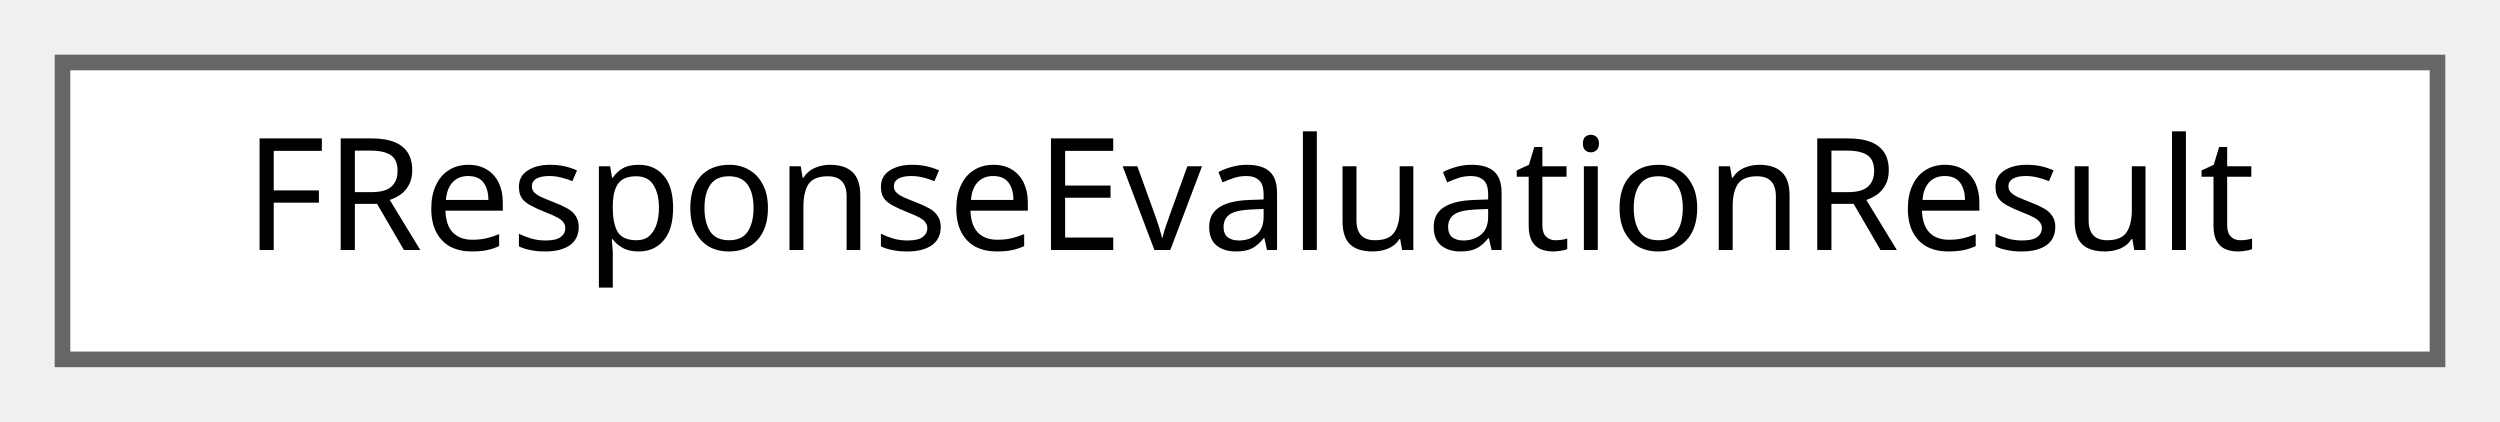
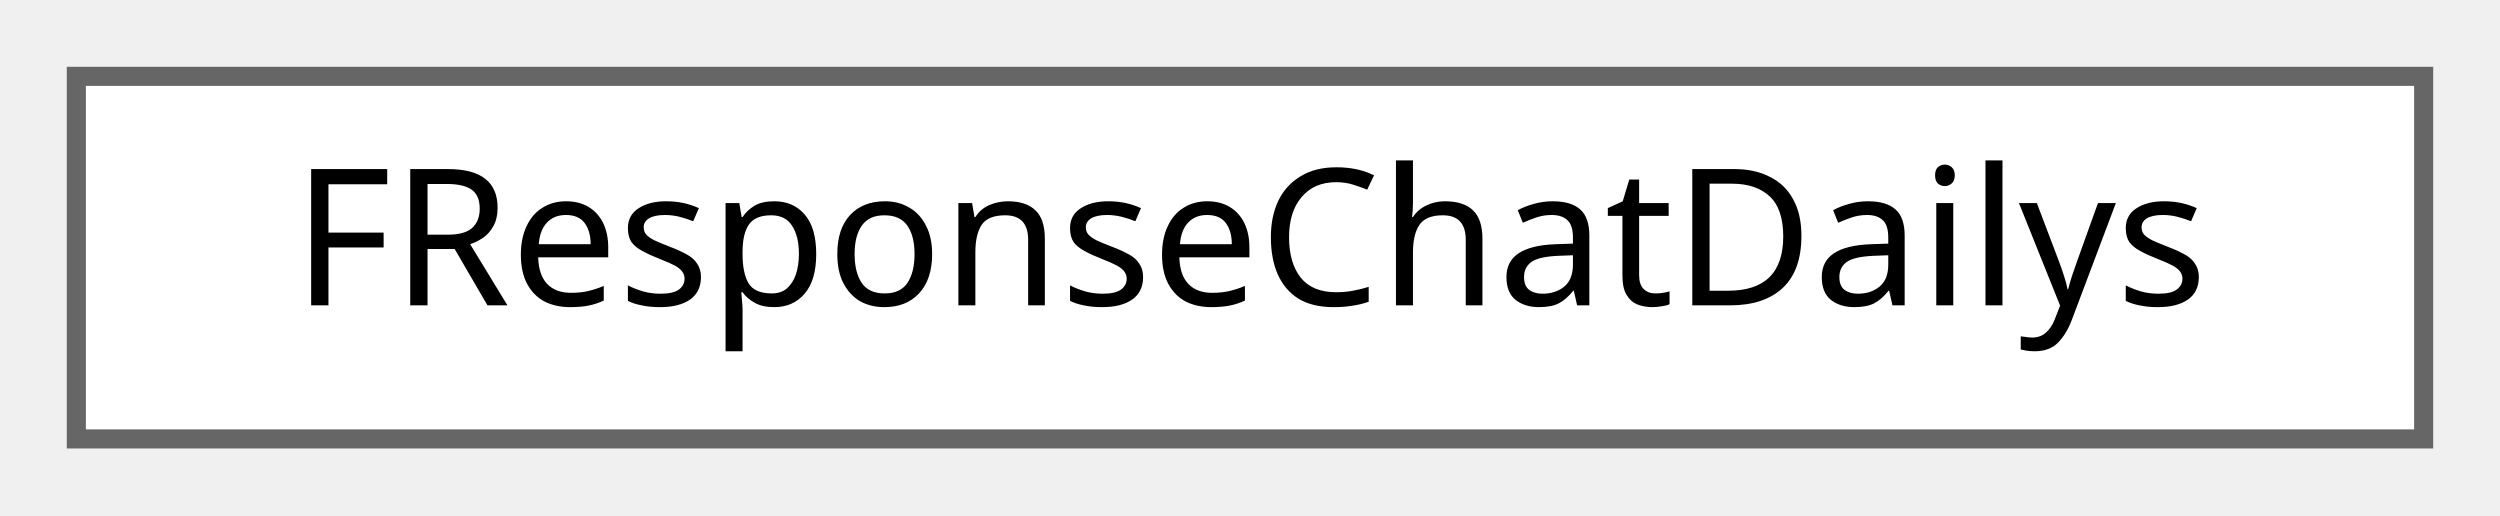
- <svg xmlns="http://www.w3.org/2000/svg" xmlns:xlink="http://www.w3.org/1999/xlink" width="160pt" height="27pt" viewBox="0.00 0.00 160.00 27.00">
+ <svg xmlns="http://www.w3.org/2000/svg" xmlns:xlink="http://www.w3.org/1999/xlink" width="131pt" height="27pt" viewBox="0.00 0.00 131.00 27.00">
  <g id="graph0" class="graph" transform="scale(1 1) rotate(0) translate(4 23)">
    <g id="Node000000" class="node">
      <g id="a_Node000000">
-         <a xlink:href="structFResponseEvaluationResult.html" target="_top" xlink:title="Evaluation 결과 응답 구조체입니다.">
-           <polygon fill="white" stroke="#666666" points="152,-19 0,-19 0,0 152,0 152,-19" />
-           <text text-anchor="middle" x="76" y="-7" font-family="Malgun Gothic" font-size="10.00">FResponseEvaluationResult</text>
+         <a xlink:href="structFResponseChatDailys.html" target="_top" xlink:title="Chat Dailys 응답 구조체입니다.">
+           <polygon fill="white" stroke="#666666" points="123,-19 0,-19 0,0 123,0 123,-19" />
+           <text text-anchor="middle" x="61.5" y="-7" font-family="Malgun Gothic" font-size="10.00">FResponseChatDailys</text>
        </a>
      </g>
    </g>
  </g>
</svg>
